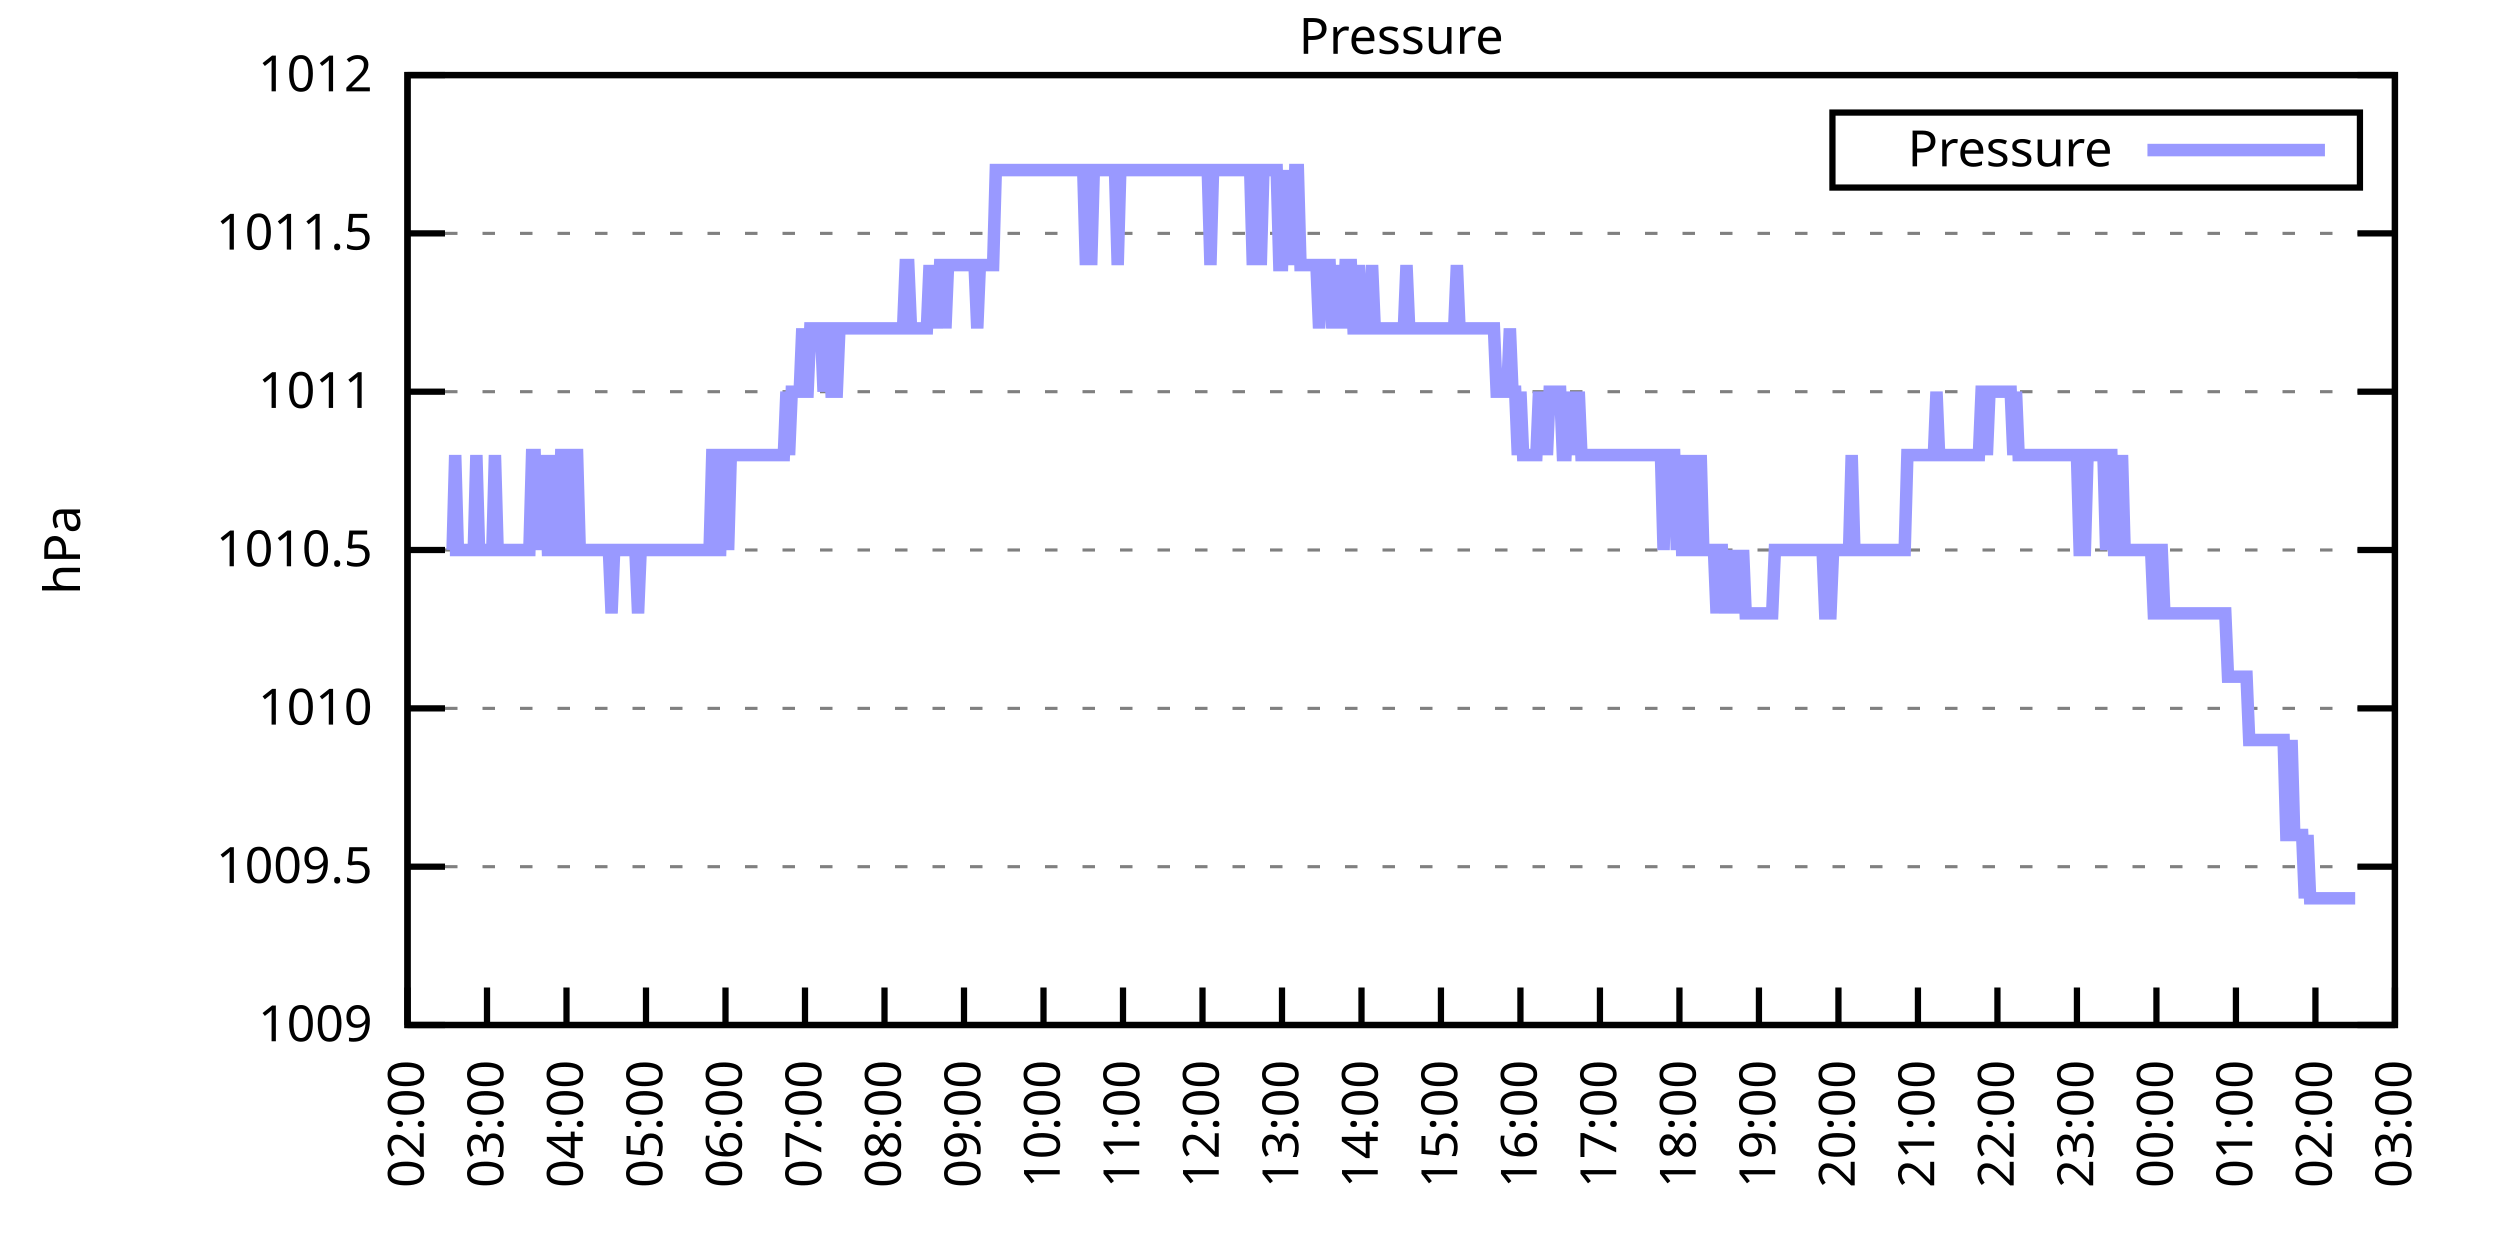
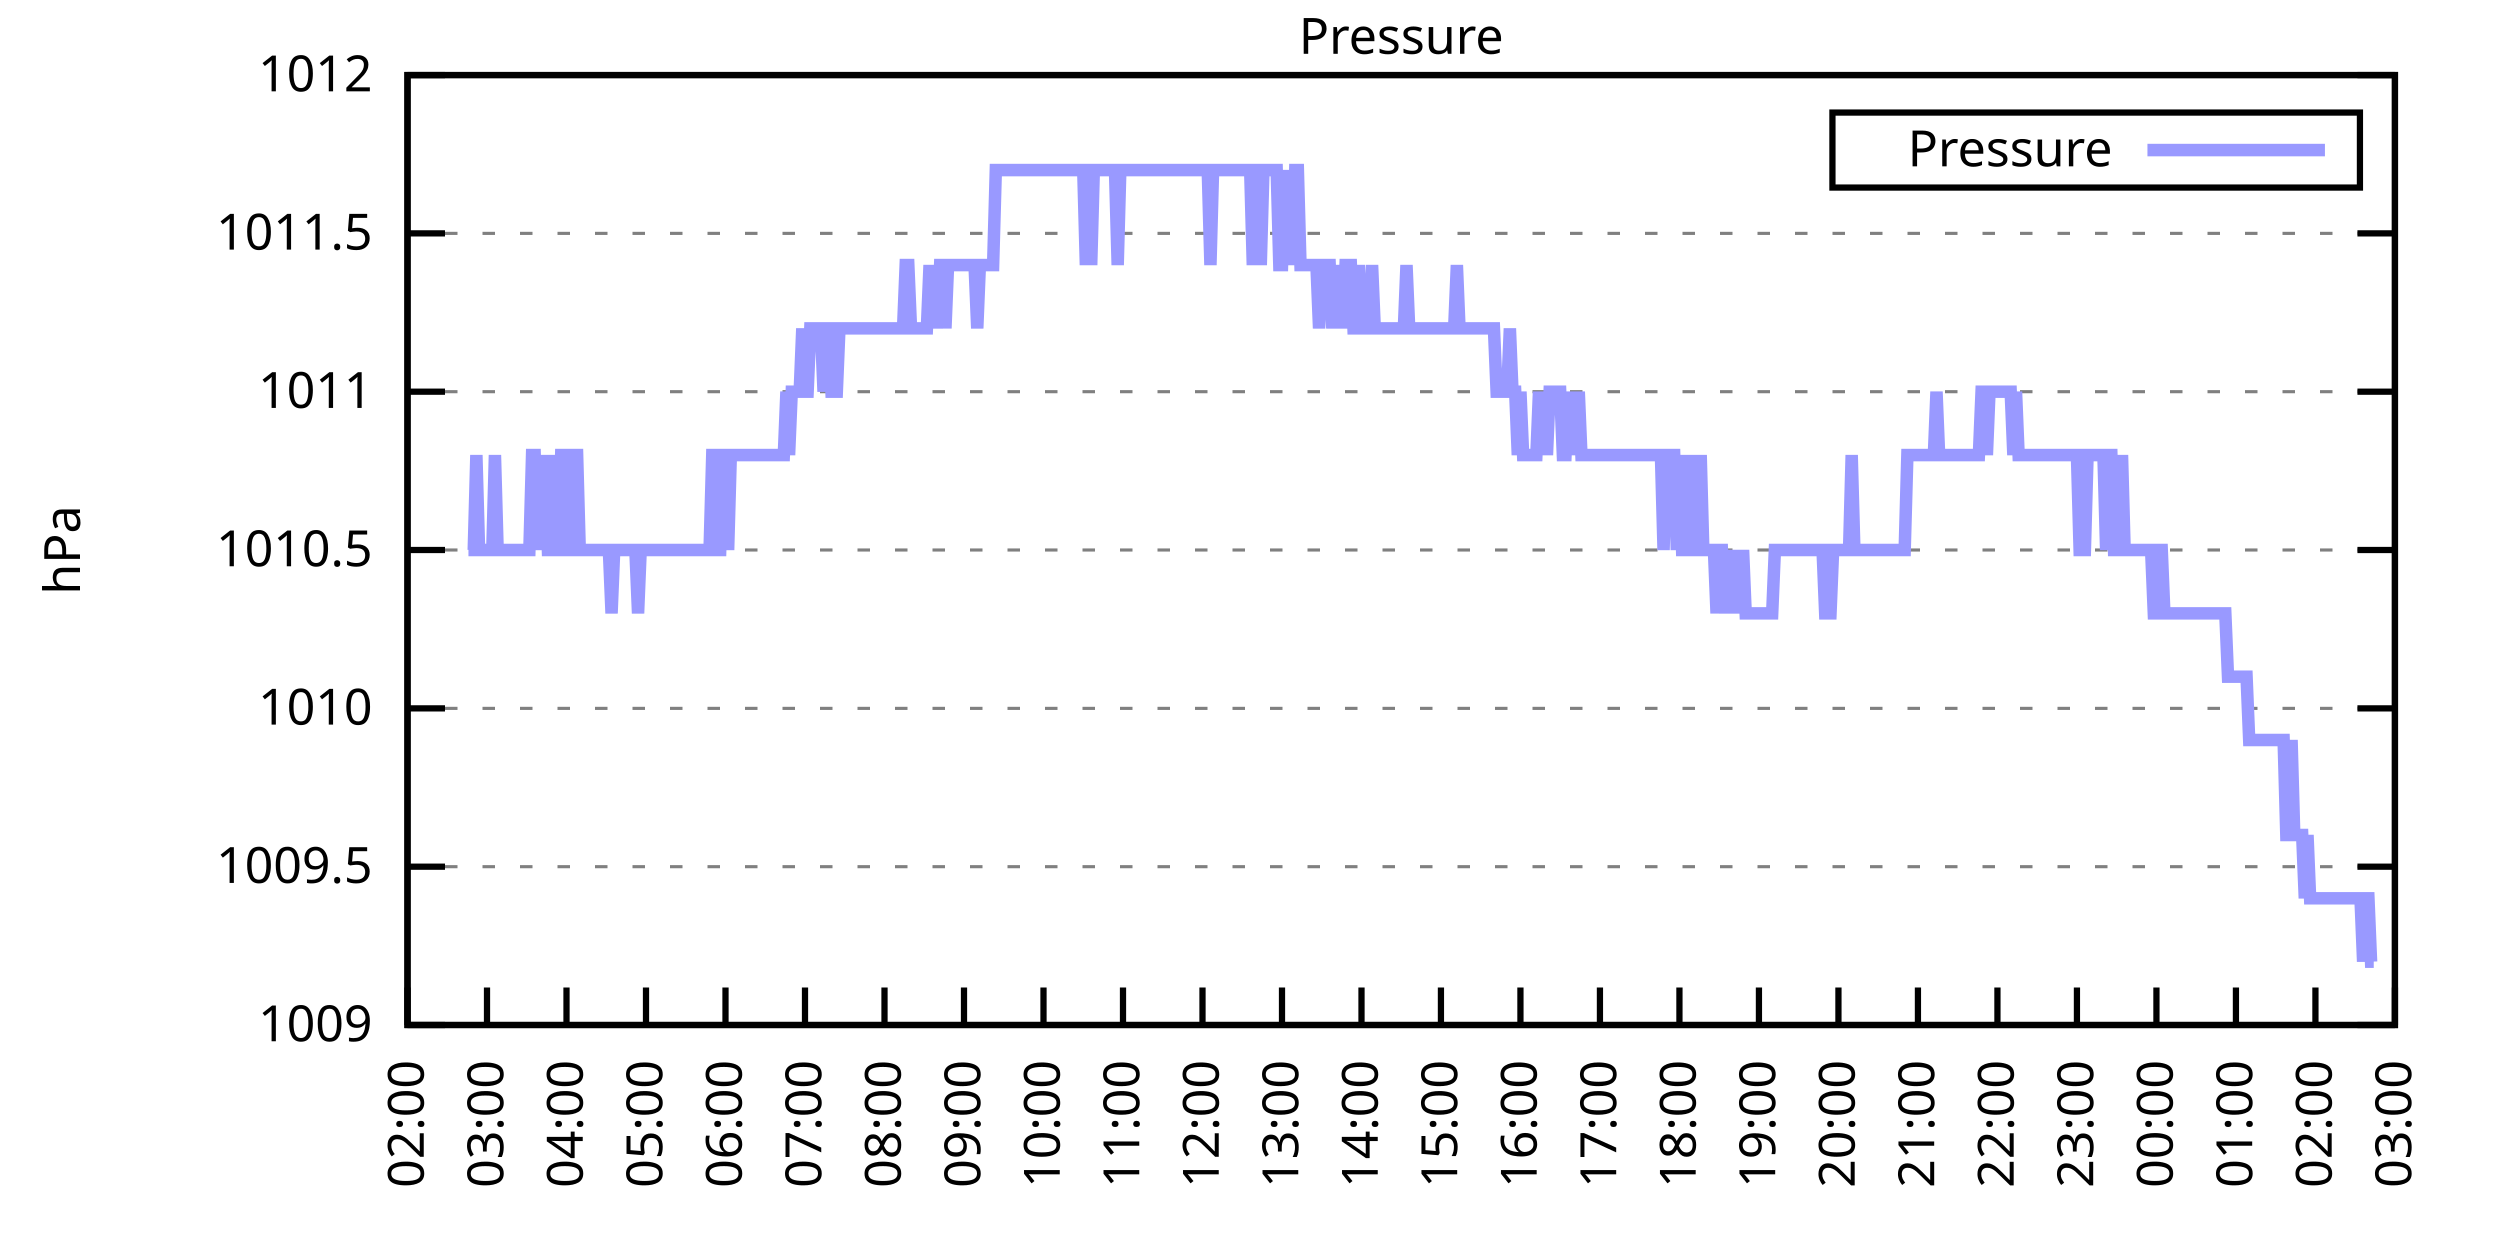
<svg xmlns="http://www.w3.org/2000/svg" xmlns:xlink="http://www.w3.org/1999/xlink" width="400" height="200" viewBox="0 0 400 200">
  <g id="gnuplot_canvas">
    <rect x="0" y="0" width="400" height="200" fill="none" />
    <defs>
      <circle id="gpDot" r="0.5" stroke-width="0.5" stroke="currentColor" />
      <path id="gpPt0" stroke-width="0.333" stroke="currentColor" d="M-1,0 h2 M0,-1 v2" />
      <path id="gpPt1" stroke-width="0.333" stroke="currentColor" d="M-1,-1 L1,1 M1,-1 L-1,1" />
      <path id="gpPt2" stroke-width="0.333" stroke="currentColor" d="M-1,0 L1,0 M0,-1 L0,1 M-1,-1 L1,1 M-1,1 L1,-1" />
      <rect id="gpPt3" stroke-width="0.333" stroke="currentColor" x="-1" y="-1" width="2" height="2" />
      <rect id="gpPt4" stroke-width="0.333" stroke="currentColor" fill="currentColor" x="-1" y="-1" width="2" height="2" />
      <circle id="gpPt5" stroke-width="0.333" stroke="currentColor" cx="0" cy="0" r="1" />
      <use xlink:href="#gpPt5" id="gpPt6" fill="currentColor" stroke="none" />
      <path id="gpPt7" stroke-width="0.333" stroke="currentColor" d="M0,-1.33 L-1.33,0.67 L1.33,0.67 z" />
      <use xlink:href="#gpPt7" id="gpPt8" fill="currentColor" stroke="none" />
      <use xlink:href="#gpPt7" id="gpPt9" stroke="currentColor" transform="rotate(180)" />
      <use xlink:href="#gpPt9" id="gpPt10" fill="currentColor" stroke="none" />
      <use xlink:href="#gpPt3" id="gpPt11" stroke="currentColor" transform="rotate(45)" />
      <use xlink:href="#gpPt11" id="gpPt12" fill="currentColor" stroke="none" />
      <path id="gpPt13" stroke-width="0.333" stroke="currentColor" d="M0,1.330 L1.265,0.411 L0.782,-1.067 L-0.782,-1.076 L-1.265,0.411 z" />
      <use xlink:href="#gpPt13" id="gpPt14" fill="currentColor" stroke="none" />
      <filter id="textbox" filterUnits="objectBoundingBox" x="0" y="0" height="1" width="1">
        <feFlood flood-color="white" flood-opacity="1" result="bgnd" />
        <feComposite in="SourceGraphic" in2="bgnd" operator="atop" />
      </filter>
      <filter id="greybox" filterUnits="objectBoundingBox" x="0" y="0" height="1" width="1">
        <feFlood flood-color="lightgrey" flood-opacity="1" result="grey" />
        <feComposite in="SourceGraphic" in2="grey" operator="atop" />
      </filter>
    </defs>
    <g fill="none" color="white" stroke="currentColor" stroke-width="1.00" stroke-linecap="butt" stroke-linejoin="miter">
</g>
    <g fill="none" color="black" stroke="currentColor" stroke-width="1.00" stroke-linecap="butt" stroke-linejoin="miter">
      <g stroke="none" shape-rendering="crispEdges">
        <polygon fill="rgb(255, 255, 255)" points="65.20,164.00 383.18,164.00 383.18,12.02 65.20,12.02 " />
      </g>
    </g>
    <g fill="none" color="black" stroke="currentColor" stroke-width="1.00" stroke-linecap="butt" stroke-linejoin="miter">
</g>
    <g fill="none" color="black" stroke="black" stroke-width="0.50" stroke-linecap="butt" stroke-linejoin="miter">
</g>
    <g fill="none" color="gray" stroke="currentColor" stroke-width="0.50" stroke-linecap="butt" stroke-linejoin="miter">
      <path stroke="gray" stroke-dasharray="2,4" class="gridline" d="M65.20,164.00 L383.19,164.00  " />
    </g>
    <g fill="none" color="gray" stroke="gray" stroke-width="1.00" stroke-linecap="butt" stroke-linejoin="miter">
</g>
    <g fill="none" color="black" stroke="currentColor" stroke-width="1.00" stroke-linecap="butt" stroke-linejoin="miter">
      <path stroke="black" d="M65.20,164.00 L71.20,164.00 M383.19,164.00 L377.19,164.00  " />
      <g transform="translate(59.60,166.60)" stroke="none" fill="black" font-family="Sans" font-size="8.00" text-anchor="end">
        <text>
          <tspan font-family="Sans"> 1009</tspan>
        </text>
      </g>
    </g>
    <g fill="none" color="black" stroke="currentColor" stroke-width="1.00" stroke-linecap="butt" stroke-linejoin="miter">
</g>
    <g fill="none" color="black" stroke="black" stroke-width="0.50" stroke-linecap="butt" stroke-linejoin="miter">
</g>
    <g fill="none" color="gray" stroke="currentColor" stroke-width="0.50" stroke-linecap="butt" stroke-linejoin="miter">
      <path stroke="gray" stroke-dasharray="2,4" class="gridline" d="M65.20,138.67 L383.19,138.67  " />
    </g>
    <g fill="none" color="gray" stroke="gray" stroke-width="1.00" stroke-linecap="butt" stroke-linejoin="miter">
</g>
    <g fill="none" color="black" stroke="currentColor" stroke-width="1.00" stroke-linecap="butt" stroke-linejoin="miter">
      <path stroke="black" d="M65.20,138.67 L71.20,138.67 M383.19,138.67 L377.19,138.67  " />
      <g transform="translate(59.60,141.27)" stroke="none" fill="black" font-family="Sans" font-size="8.00" text-anchor="end">
        <text>
          <tspan font-family="Sans"> 1009.5</tspan>
        </text>
      </g>
    </g>
    <g fill="none" color="black" stroke="currentColor" stroke-width="1.00" stroke-linecap="butt" stroke-linejoin="miter">
</g>
    <g fill="none" color="black" stroke="black" stroke-width="0.50" stroke-linecap="butt" stroke-linejoin="miter">
</g>
    <g fill="none" color="gray" stroke="currentColor" stroke-width="0.50" stroke-linecap="butt" stroke-linejoin="miter">
      <path stroke="gray" stroke-dasharray="2,4" class="gridline" d="M65.20,113.34 L383.19,113.34  " />
    </g>
    <g fill="none" color="gray" stroke="gray" stroke-width="1.00" stroke-linecap="butt" stroke-linejoin="miter">
</g>
    <g fill="none" color="black" stroke="currentColor" stroke-width="1.00" stroke-linecap="butt" stroke-linejoin="miter">
      <path stroke="black" d="M65.20,113.34 L71.20,113.34 M383.19,113.34 L377.19,113.34  " />
      <g transform="translate(59.60,115.94)" stroke="none" fill="black" font-family="Sans" font-size="8.00" text-anchor="end">
        <text>
          <tspan font-family="Sans"> 1010</tspan>
        </text>
      </g>
    </g>
    <g fill="none" color="black" stroke="currentColor" stroke-width="1.00" stroke-linecap="butt" stroke-linejoin="miter">
</g>
    <g fill="none" color="black" stroke="black" stroke-width="0.50" stroke-linecap="butt" stroke-linejoin="miter">
</g>
    <g fill="none" color="gray" stroke="currentColor" stroke-width="0.50" stroke-linecap="butt" stroke-linejoin="miter">
      <path stroke="gray" stroke-dasharray="2,4" class="gridline" d="M65.20,88.00 L383.19,88.00  " />
    </g>
    <g fill="none" color="gray" stroke="gray" stroke-width="1.00" stroke-linecap="butt" stroke-linejoin="miter">
</g>
    <g fill="none" color="black" stroke="currentColor" stroke-width="1.00" stroke-linecap="butt" stroke-linejoin="miter">
      <path stroke="black" d="M65.20,88.00 L71.20,88.00 M383.19,88.00 L377.19,88.00  " />
      <g transform="translate(59.60,90.60)" stroke="none" fill="black" font-family="Sans" font-size="8.00" text-anchor="end">
        <text>
          <tspan font-family="Sans"> 1010.5</tspan>
        </text>
      </g>
    </g>
    <g fill="none" color="black" stroke="currentColor" stroke-width="1.00" stroke-linecap="butt" stroke-linejoin="miter">
</g>
    <g fill="none" color="black" stroke="black" stroke-width="0.50" stroke-linecap="butt" stroke-linejoin="miter">
</g>
    <g fill="none" color="gray" stroke="currentColor" stroke-width="0.50" stroke-linecap="butt" stroke-linejoin="miter">
      <path stroke="gray" stroke-dasharray="2,4" class="gridline" d="M65.20,62.67 L383.19,62.67  " />
    </g>
    <g fill="none" color="gray" stroke="gray" stroke-width="1.00" stroke-linecap="butt" stroke-linejoin="miter">
</g>
    <g fill="none" color="black" stroke="currentColor" stroke-width="1.00" stroke-linecap="butt" stroke-linejoin="miter">
      <path stroke="black" d="M65.20,62.67 L71.20,62.67 M383.19,62.67 L377.19,62.67  " />
      <g transform="translate(59.60,65.27)" stroke="none" fill="black" font-family="Sans" font-size="8.00" text-anchor="end">
        <text>
          <tspan font-family="Sans"> 1011</tspan>
        </text>
      </g>
    </g>
    <g fill="none" color="black" stroke="currentColor" stroke-width="1.00" stroke-linecap="butt" stroke-linejoin="miter">
</g>
    <g fill="none" color="black" stroke="black" stroke-width="0.50" stroke-linecap="butt" stroke-linejoin="miter">
</g>
    <g fill="none" color="gray" stroke="currentColor" stroke-width="0.50" stroke-linecap="butt" stroke-linejoin="miter">
      <path stroke="gray" stroke-dasharray="2,4" class="gridline" d="M65.20,37.34 L383.19,37.34  " />
    </g>
    <g fill="none" color="gray" stroke="gray" stroke-width="1.00" stroke-linecap="butt" stroke-linejoin="miter">
</g>
    <g fill="none" color="black" stroke="currentColor" stroke-width="1.00" stroke-linecap="butt" stroke-linejoin="miter">
      <path stroke="black" d="M65.20,37.34 L71.20,37.34 M383.19,37.34 L377.19,37.34  " />
      <g transform="translate(59.60,39.94)" stroke="none" fill="black" font-family="Sans" font-size="8.00" text-anchor="end">
        <text>
          <tspan font-family="Sans"> 1011.5</tspan>
        </text>
      </g>
    </g>
    <g fill="none" color="black" stroke="currentColor" stroke-width="1.00" stroke-linecap="butt" stroke-linejoin="miter">
</g>
    <g fill="none" color="black" stroke="black" stroke-width="0.50" stroke-linecap="butt" stroke-linejoin="miter">
</g>
    <g fill="none" color="gray" stroke="currentColor" stroke-width="0.50" stroke-linecap="butt" stroke-linejoin="miter">
      <path stroke="gray" stroke-dasharray="2,4" class="gridline" d="M65.20,12.01 L383.19,12.01  " />
    </g>
    <g fill="none" color="gray" stroke="gray" stroke-width="1.00" stroke-linecap="butt" stroke-linejoin="miter">
</g>
    <g fill="none" color="black" stroke="currentColor" stroke-width="1.00" stroke-linecap="butt" stroke-linejoin="miter">
      <path stroke="black" d="M65.20,12.01 L71.20,12.01 M383.19,12.01 L377.19,12.01  " />
      <g transform="translate(59.60,14.61)" stroke="none" fill="black" font-family="Sans" font-size="8.00" text-anchor="end">
        <text>
          <tspan font-family="Sans"> 1012</tspan>
        </text>
      </g>
    </g>
    <g fill="none" color="black" stroke="currentColor" stroke-width="1.00" stroke-linecap="butt" stroke-linejoin="miter">
      <path stroke="black" d="M65.20,164.00 L65.20,158.00  " />
      <g transform="translate(67.80,169.60) rotate(270.00)" stroke="none" fill="black" font-family="Sans" font-size="8.00" text-anchor="end">
        <text>
          <tspan font-family="Sans">02:00</tspan>
        </text>
      </g>
    </g>
    <g fill="none" color="black" stroke="currentColor" stroke-width="1.00" stroke-linecap="butt" stroke-linejoin="miter">
      <path stroke="black" d="M77.92,164.00 L77.92,158.00  " />
      <g transform="translate(80.52,169.60) rotate(270.00)" stroke="none" fill="black" font-family="Sans" font-size="8.00" text-anchor="end">
        <text>
          <tspan font-family="Sans">03:00</tspan>
        </text>
      </g>
    </g>
    <g fill="none" color="black" stroke="currentColor" stroke-width="1.00" stroke-linecap="butt" stroke-linejoin="miter">
      <path stroke="black" d="M90.64,164.00 L90.64,158.00  " />
      <g transform="translate(93.24,169.60) rotate(270.00)" stroke="none" fill="black" font-family="Sans" font-size="8.00" text-anchor="end">
        <text>
          <tspan font-family="Sans">04:00</tspan>
        </text>
      </g>
    </g>
    <g fill="none" color="black" stroke="currentColor" stroke-width="1.00" stroke-linecap="butt" stroke-linejoin="miter">
      <path stroke="black" d="M103.36,164.00 L103.36,158.00  " />
      <g transform="translate(105.96,169.60) rotate(270.00)" stroke="none" fill="black" font-family="Sans" font-size="8.00" text-anchor="end">
        <text>
          <tspan font-family="Sans">05:00</tspan>
        </text>
      </g>
    </g>
    <g fill="none" color="black" stroke="currentColor" stroke-width="1.00" stroke-linecap="butt" stroke-linejoin="miter">
      <path stroke="black" d="M116.08,164.00 L116.08,158.00  " />
      <g transform="translate(118.68,169.60) rotate(270.00)" stroke="none" fill="black" font-family="Sans" font-size="8.00" text-anchor="end">
        <text>
          <tspan font-family="Sans">06:00</tspan>
        </text>
      </g>
    </g>
    <g fill="none" color="black" stroke="currentColor" stroke-width="1.00" stroke-linecap="butt" stroke-linejoin="miter">
      <path stroke="black" d="M128.80,164.00 L128.80,158.00  " />
      <g transform="translate(131.40,169.60) rotate(270.00)" stroke="none" fill="black" font-family="Sans" font-size="8.00" text-anchor="end">
        <text>
          <tspan font-family="Sans">07:00</tspan>
        </text>
      </g>
    </g>
    <g fill="none" color="black" stroke="currentColor" stroke-width="1.00" stroke-linecap="butt" stroke-linejoin="miter">
      <path stroke="black" d="M141.52,164.00 L141.52,158.00  " />
      <g transform="translate(144.12,169.60) rotate(270.00)" stroke="none" fill="black" font-family="Sans" font-size="8.00" text-anchor="end">
        <text>
          <tspan font-family="Sans">08:00</tspan>
        </text>
      </g>
    </g>
    <g fill="none" color="black" stroke="currentColor" stroke-width="1.00" stroke-linecap="butt" stroke-linejoin="miter">
      <path stroke="black" d="M154.24,164.00 L154.24,158.00  " />
      <g transform="translate(156.84,169.60) rotate(270.00)" stroke="none" fill="black" font-family="Sans" font-size="8.00" text-anchor="end">
        <text>
          <tspan font-family="Sans">09:00</tspan>
        </text>
      </g>
    </g>
    <g fill="none" color="black" stroke="currentColor" stroke-width="1.00" stroke-linecap="butt" stroke-linejoin="miter">
      <path stroke="black" d="M166.96,164.00 L166.96,158.00  " />
      <g transform="translate(169.56,169.60) rotate(270.00)" stroke="none" fill="black" font-family="Sans" font-size="8.00" text-anchor="end">
        <text>
          <tspan font-family="Sans">10:00</tspan>
        </text>
      </g>
    </g>
    <g fill="none" color="black" stroke="currentColor" stroke-width="1.00" stroke-linecap="butt" stroke-linejoin="miter">
      <path stroke="black" d="M179.68,164.00 L179.68,158.00  " />
      <g transform="translate(182.28,169.60) rotate(270.00)" stroke="none" fill="black" font-family="Sans" font-size="8.00" text-anchor="end">
        <text>
          <tspan font-family="Sans">11:00</tspan>
        </text>
      </g>
    </g>
    <g fill="none" color="black" stroke="currentColor" stroke-width="1.00" stroke-linecap="butt" stroke-linejoin="miter">
      <path stroke="black" d="M192.40,164.00 L192.40,158.00  " />
      <g transform="translate(195.00,169.60) rotate(270.00)" stroke="none" fill="black" font-family="Sans" font-size="8.00" text-anchor="end">
        <text>
          <tspan font-family="Sans">12:00</tspan>
        </text>
      </g>
    </g>
    <g fill="none" color="black" stroke="currentColor" stroke-width="1.00" stroke-linecap="butt" stroke-linejoin="miter">
      <path stroke="black" d="M205.12,164.00 L205.12,158.00  " />
      <g transform="translate(207.72,169.60) rotate(270.00)" stroke="none" fill="black" font-family="Sans" font-size="8.00" text-anchor="end">
        <text>
          <tspan font-family="Sans">13:00</tspan>
        </text>
      </g>
    </g>
    <g fill="none" color="black" stroke="currentColor" stroke-width="1.00" stroke-linecap="butt" stroke-linejoin="miter">
      <path stroke="black" d="M217.84,164.00 L217.84,158.00  " />
      <g transform="translate(220.44,169.60) rotate(270.00)" stroke="none" fill="black" font-family="Sans" font-size="8.00" text-anchor="end">
        <text>
          <tspan font-family="Sans">14:00</tspan>
        </text>
      </g>
    </g>
    <g fill="none" color="black" stroke="currentColor" stroke-width="1.00" stroke-linecap="butt" stroke-linejoin="miter">
      <path stroke="black" d="M230.55,164.00 L230.55,158.00  " />
      <g transform="translate(233.15,169.60) rotate(270.00)" stroke="none" fill="black" font-family="Sans" font-size="8.00" text-anchor="end">
        <text>
          <tspan font-family="Sans">15:00</tspan>
        </text>
      </g>
    </g>
    <g fill="none" color="black" stroke="currentColor" stroke-width="1.00" stroke-linecap="butt" stroke-linejoin="miter">
      <path stroke="black" d="M243.27,164.00 L243.27,158.00  " />
      <g transform="translate(245.87,169.60) rotate(270.00)" stroke="none" fill="black" font-family="Sans" font-size="8.00" text-anchor="end">
        <text>
          <tspan font-family="Sans">16:00</tspan>
        </text>
      </g>
    </g>
    <g fill="none" color="black" stroke="currentColor" stroke-width="1.00" stroke-linecap="butt" stroke-linejoin="miter">
      <path stroke="black" d="M255.99,164.00 L255.99,158.00  " />
      <g transform="translate(258.59,169.60) rotate(270.00)" stroke="none" fill="black" font-family="Sans" font-size="8.00" text-anchor="end">
        <text>
          <tspan font-family="Sans">17:00</tspan>
        </text>
      </g>
    </g>
    <g fill="none" color="black" stroke="currentColor" stroke-width="1.00" stroke-linecap="butt" stroke-linejoin="miter">
      <path stroke="black" d="M268.71,164.00 L268.71,158.00  " />
      <g transform="translate(271.31,169.60) rotate(270.00)" stroke="none" fill="black" font-family="Sans" font-size="8.00" text-anchor="end">
        <text>
          <tspan font-family="Sans">18:00</tspan>
        </text>
      </g>
    </g>
    <g fill="none" color="black" stroke="currentColor" stroke-width="1.00" stroke-linecap="butt" stroke-linejoin="miter">
      <path stroke="black" d="M281.43,164.00 L281.43,158.00  " />
      <g transform="translate(284.03,169.60) rotate(270.00)" stroke="none" fill="black" font-family="Sans" font-size="8.00" text-anchor="end">
        <text>
          <tspan font-family="Sans">19:00</tspan>
        </text>
      </g>
    </g>
    <g fill="none" color="black" stroke="currentColor" stroke-width="1.00" stroke-linecap="butt" stroke-linejoin="miter">
      <path stroke="black" d="M294.15,164.00 L294.15,158.00  " />
      <g transform="translate(296.75,169.60) rotate(270.00)" stroke="none" fill="black" font-family="Sans" font-size="8.00" text-anchor="end">
        <text>
          <tspan font-family="Sans">20:00</tspan>
        </text>
      </g>
    </g>
    <g fill="none" color="black" stroke="currentColor" stroke-width="1.00" stroke-linecap="butt" stroke-linejoin="miter">
      <path stroke="black" d="M306.87,164.00 L306.87,158.00  " />
      <g transform="translate(309.47,169.60) rotate(270.00)" stroke="none" fill="black" font-family="Sans" font-size="8.00" text-anchor="end">
        <text>
          <tspan font-family="Sans">21:00</tspan>
        </text>
      </g>
    </g>
    <g fill="none" color="black" stroke="currentColor" stroke-width="1.00" stroke-linecap="butt" stroke-linejoin="miter">
      <path stroke="black" d="M319.59,164.00 L319.59,158.00  " />
      <g transform="translate(322.19,169.60) rotate(270.00)" stroke="none" fill="black" font-family="Sans" font-size="8.00" text-anchor="end">
        <text>
          <tspan font-family="Sans">22:00</tspan>
        </text>
      </g>
    </g>
    <g fill="none" color="black" stroke="currentColor" stroke-width="1.00" stroke-linecap="butt" stroke-linejoin="miter">
      <path stroke="black" d="M332.31,164.00 L332.31,158.00  " />
      <g transform="translate(334.91,169.60) rotate(270.00)" stroke="none" fill="black" font-family="Sans" font-size="8.00" text-anchor="end">
        <text>
          <tspan font-family="Sans">23:00</tspan>
        </text>
      </g>
    </g>
    <g fill="none" color="black" stroke="currentColor" stroke-width="1.00" stroke-linecap="butt" stroke-linejoin="miter">
      <path stroke="black" d="M345.03,164.00 L345.03,158.00  " />
      <g transform="translate(347.63,169.60) rotate(270.00)" stroke="none" fill="black" font-family="Sans" font-size="8.00" text-anchor="end">
        <text>
          <tspan font-family="Sans">00:00</tspan>
        </text>
      </g>
    </g>
    <g fill="none" color="black" stroke="currentColor" stroke-width="1.00" stroke-linecap="butt" stroke-linejoin="miter">
      <path stroke="black" d="M357.75,164.00 L357.75,158.00  " />
      <g transform="translate(360.35,169.60) rotate(270.00)" stroke="none" fill="black" font-family="Sans" font-size="8.00" text-anchor="end">
        <text>
          <tspan font-family="Sans">01:00</tspan>
        </text>
      </g>
    </g>
    <g fill="none" color="black" stroke="currentColor" stroke-width="1.00" stroke-linecap="butt" stroke-linejoin="miter">
      <path stroke="black" d="M370.47,164.00 L370.47,158.00  " />
      <g transform="translate(373.07,169.60) rotate(270.00)" stroke="none" fill="black" font-family="Sans" font-size="8.00" text-anchor="end">
        <text>
          <tspan font-family="Sans">02:00</tspan>
        </text>
      </g>
    </g>
    <g fill="none" color="black" stroke="currentColor" stroke-width="1.00" stroke-linecap="butt" stroke-linejoin="miter">
      <path stroke="black" d="M383.19,164.00 L383.19,158.00  " />
      <g transform="translate(385.79,169.60) rotate(270.00)" stroke="none" fill="black" font-family="Sans" font-size="8.00" text-anchor="end">
        <text>
          <tspan font-family="Sans">03:00</tspan>
        </text>
      </g>
    </g>
    <g fill="none" color="black" stroke="currentColor" stroke-width="1.00" stroke-linecap="butt" stroke-linejoin="miter">
</g>
    <g fill="none" color="black" stroke="currentColor" stroke-width="1.00" stroke-linecap="butt" stroke-linejoin="miter">
      <path stroke="black" d="M65.20,12.01 L65.20,164.00 L383.19,164.00 L383.19,12.01 L65.20,12.01 Z  " />
    </g>
    <g fill="none" color="black" stroke="currentColor" stroke-width="1.00" stroke-linecap="butt" stroke-linejoin="miter">
</g>
    <g fill="none" color="black" stroke="currentColor" stroke-width="1.00" stroke-linecap="butt" stroke-linejoin="miter">
      <path stroke="black" d="M293.19,30.01 L293.19,18.01 L377.59,18.01 L377.59,30.01 L293.19,30.01 Z  " />
    </g>
    <g id="Pressure_plot_1">
      <g fill="none" color="white" stroke="black" stroke-width="2.00" stroke-linecap="butt" stroke-linejoin="miter">
</g>
      <g fill="none" color="black" stroke="currentColor" stroke-width="2.00" stroke-linecap="butt" stroke-linejoin="miter">
        <g transform="translate(337.99,26.61)" stroke="none" fill="black" font-family="Sans" font-size="8.00" text-anchor="end">
          <text>
            <tspan font-family="Sans">Pressure</tspan>
          </text>
        </g>
      </g>
      <g fill="none" color="black" stroke="currentColor" stroke-width="2.00" stroke-linecap="butt" stroke-linejoin="miter">
-         <path stroke="rgb(153, 153, 255)" d="M343.59,24.01 L371.99,24.01 M71.98,88.00 L72.41,88.00 L72.83,72.81 L73.26,88.00 L73.68,88.00 L74.10,88.00   L74.53,88.00 L74.95,88.00 L75.38,88.00 L75.80,88.00 L76.22,72.81 L76.65,88.00 L77.07,88.00 L77.50,88.00   L77.92,88.00 L78.34,88.00 L78.77,88.00 L79.19,72.81 L79.62,88.00 L80.04,88.00 L80.46,88.00 L80.89,88.00   L81.31,88.00 L81.74,88.00 L82.16,88.00 L82.58,88.00 L83.01,88.00 L83.43,88.00 L83.86,88.00 L84.28,88.00   L84.70,88.00 L85.13,72.81 L85.55,72.81 L85.98,88.00 L86.40,72.81 L86.82,88.00 L87.25,72.81 L87.67,88.00   L88.10,88.00 L88.52,72.81 L88.94,88.00 L89.37,88.00 L89.79,72.81 L90.22,72.81 L90.64,72.81 L91.06,88.00   L91.49,88.00 L91.91,72.81 L92.34,72.81 L92.76,88.00 L93.18,88.00 L93.61,88.00 L94.03,88.00 L94.46,88.00   L94.88,88.00 L95.30,88.00 L95.73,88.00 L96.15,88.00 L96.58,88.00 L97.00,88.00 L97.42,88.00 L97.85,98.14   L98.27,88.00 L98.69,88.00 L99.12,88.00 L99.54,88.00 L99.97,88.00 L100.39,88.00 L100.81,88.00 L101.24,88.00   L101.66,88.00 L102.09,98.14 L102.51,88.00 L102.93,88.00 L103.36,88.00 L103.78,88.00 L104.21,88.00 L104.63,88.00   L105.05,88.00 L105.48,88.00 L105.90,88.00 L106.33,88.00 L106.75,88.00 L107.17,88.00 L107.60,88.00 L108.02,88.00   L108.45,88.00 L108.87,88.00 L109.29,88.00 L109.72,88.00 L110.14,88.00 L110.57,88.00 L110.99,88.00 L111.41,88.00   L111.84,88.00 L112.26,88.00 L112.69,88.00 L113.11,88.00 L113.53,88.00 L113.96,72.81 L114.38,72.81 L114.81,88.00   L115.23,88.00 L115.65,72.81 L116.08,72.81 L116.50,88.00 L116.93,72.81 L117.35,72.81 L117.77,72.81 L118.20,72.81   L118.62,72.81 L119.05,72.81 L119.47,72.81 L119.89,72.81 L120.32,72.81 L120.74,72.81 L121.17,72.81 L121.59,72.81   L122.01,72.81 L122.44,72.81 L122.86,72.81 L123.29,72.81 L123.71,72.81 L124.13,72.81 L124.56,72.81 L124.98,72.81   L125.41,72.81 L125.83,62.67 L126.25,72.81 L126.68,62.67 L127.10,62.67 L127.53,62.67 L127.95,62.67 L128.37,52.54   L128.80,62.67 L129.22,62.67 L129.65,52.54 L130.07,52.54 L130.49,52.54 L130.92,52.54 L131.34,52.54 L131.77,62.67   L132.19,52.54 L132.61,52.54 L133.04,62.67 L133.46,62.67 L133.89,62.67 L134.31,52.54 L134.73,52.54 L135.16,52.54   L135.58,52.54 L136.01,52.54 L136.43,52.54 L136.85,52.54 L137.28,52.54 L137.70,52.54 L138.13,52.54 L138.55,52.54   L138.97,52.54 L139.40,52.54 L139.82,52.54 L140.25,52.54 L140.67,52.54 L141.09,52.54 L141.52,52.54 L141.94,52.54   L142.37,52.54 L142.79,52.54 L143.21,52.54 L143.64,52.54 L144.06,52.54 L144.49,52.54 L144.91,42.41 L145.33,42.41   L145.76,52.54 L146.18,52.54 L146.61,52.54 L147.03,52.54 L147.45,52.54 L147.88,52.54 L148.30,52.54 L148.73,42.41   L149.15,52.54 L149.57,42.41 L150.00,52.54 L150.42,42.41 L150.85,42.41 L151.27,52.54 L151.69,42.41 L152.12,42.41   L152.54,42.41 L152.97,42.41 L153.39,42.41 L153.81,42.41 L154.24,42.41 L154.66,42.41 L155.09,42.41 L155.51,42.41   L155.93,42.41 L156.36,52.54 L156.78,42.41 L157.21,42.41 L157.63,42.41 L158.05,42.41 L158.48,42.41 L158.90,42.41   L159.33,27.21 L159.75,27.21 L160.17,27.21 L160.60,27.21 L161.02,27.21 L161.44,27.21 L161.87,27.21 L162.29,27.21   L162.72,27.21 L163.14,27.21 L163.56,27.21 L163.99,27.21 L164.41,27.21 L164.84,27.21 L165.26,27.21 L165.68,27.21   L166.11,27.21 L166.53,27.21 L166.96,27.21 L167.38,27.21 L167.80,27.21 L168.23,27.21 L168.65,27.21 L169.08,27.21   L169.50,27.21 L169.92,27.21 L170.35,27.21 L170.77,27.21 L171.20,27.21 L171.62,27.21 L172.04,27.21 L172.47,27.21   L172.89,27.21 L173.32,27.21 L173.74,42.41 L174.16,27.21 L174.59,42.41 L175.01,27.21 L175.44,27.21 L175.86,27.21   L176.28,27.21 L176.71,27.21 L177.13,27.21 L177.56,27.21 L177.98,27.21 L178.40,27.21 L178.83,42.41 L179.25,27.21   L179.68,27.21 L180.10,27.21 L180.52,27.21 L180.95,27.21 L181.37,27.21 L181.80,27.21 L182.22,27.21 L182.64,27.21   L183.07,27.21 L183.49,27.21 L183.92,27.21 L184.34,27.21 L184.76,27.21 L185.19,27.21 L185.61,27.21 L186.04,27.21   L186.46,27.21 L186.88,27.21 L187.31,27.21 L187.73,27.21 L188.16,27.21 L188.58,27.21 L189.00,27.21 L189.43,27.21   L189.85,27.21 L190.28,27.21 L190.70,27.21 L191.12,27.21 L191.55,27.21 L191.97,27.21 L192.40,27.21 L192.82,27.21   L193.24,27.21 L193.67,42.41 L194.09,27.21 L194.52,27.21 L194.94,27.21 L195.36,27.21 L195.79,27.21 L196.21,27.21   L196.64,27.21 L197.06,27.21 L197.48,27.21 L197.91,27.21 L198.33,27.21 L198.76,27.21 L199.18,27.21 L199.60,27.21   L200.03,27.21 L200.45,42.41 L200.88,27.21 L201.30,27.21 L201.72,42.41 L202.15,27.21 L202.57,27.21 L203.00,27.21   L203.42,27.21 L203.84,27.21 L204.27,27.21 L204.69,42.41 L205.12,42.41 L205.54,27.21 L205.96,42.41 L206.39,27.21   L206.81,42.41 L207.24,27.21 L207.66,27.21 L208.08,42.41 L208.51,42.41 L208.93,42.41 L209.36,42.41 L209.78,42.41   L210.20,42.41 L210.63,42.41 L211.05,52.54 L211.48,42.41 L211.90,42.41 L212.32,42.41 L212.75,42.41 L213.17,52.54   L213.60,42.41 L214.02,52.54 L214.44,42.41 L214.87,52.54 L215.29,42.41 L215.72,42.41 L216.14,42.41 L216.56,52.54   L216.99,52.54 L217.41,42.41 L217.84,52.54 L218.26,52.54 L218.68,52.54 L219.11,52.54 L219.53,42.41 L219.96,52.54   L220.38,52.54 L220.80,52.54 L221.23,52.54 L221.65,52.54 L222.08,52.54 L222.50,52.54 L222.92,52.54 L223.35,52.54   L223.77,52.54 L224.20,52.54 L224.62,52.54 L225.04,42.41 L225.47,52.54 L225.89,52.54 L226.31,52.54 L226.74,52.54   L227.16,52.54 L227.59,52.54 L228.01,52.54 L228.43,52.54 L228.86,52.54 L229.28,52.54 L229.71,52.54 L230.13,52.54   L230.55,52.54 L230.98,52.54 L231.40,52.54 L231.83,52.54 L232.25,52.54 L232.67,52.54 L233.10,42.41 L233.52,52.54   L233.95,52.54 L234.37,52.54 L234.79,52.54 L235.22,52.54 L235.64,52.54 L236.07,52.54 L236.49,52.54 L236.91,52.54   L237.34,52.54 L237.76,52.54 L238.19,52.54 L238.61,52.54 L239.03,52.54 L239.46,62.67 L239.88,62.67 L240.31,62.67   L240.73,62.67 L241.15,62.67 L241.58,52.54 L242.00,62.67 L242.43,62.67 L242.85,72.81 L243.27,62.67 L243.70,72.81   L244.12,72.81 L244.55,72.81 L244.97,72.81 L245.39,72.81 L245.82,72.81 L246.24,62.67 L246.67,72.81 L247.09,62.67   L247.51,72.81 L247.94,62.67 L248.36,62.67 L248.79,62.67 L249.21,62.67 L249.63,62.67 L250.06,72.81 L250.48,72.81   L250.91,62.67 L251.33,72.81 L251.75,62.67 L252.18,72.81 L252.60,62.67 L253.03,72.81 L253.45,72.81 L253.87,72.81   L254.30,72.81 L254.72,72.81 L255.15,72.81 L255.57,72.81 L255.99,72.81 L256.42,72.81 L256.84,72.81 L257.27,72.81   L257.69,72.81 L258.11,72.81 L258.54,72.81 L258.96,72.81 L259.39,72.81 L259.81,72.81 L260.23,72.81 L260.66,72.81   L261.08,72.81 L261.51,72.81 L261.93,72.81 L262.35,72.81 L262.78,72.81 L263.20,72.81 L263.63,72.81 L264.05,72.81   L264.47,72.81 L264.90,72.81 L265.32,72.81 L265.75,72.81 L266.17,88.00 L266.59,72.81 L267.02,72.81 L267.44,72.81   L267.87,72.81 L268.29,88.00 L268.71,72.81 L269.14,88.00 L269.56,88.00 L269.99,88.00 L270.41,72.81 L270.83,88.00   L271.26,88.00 L271.68,88.00 L272.11,72.81 L272.53,88.00 L272.95,88.00 L273.38,88.00 L273.80,88.00 L274.23,88.00   L274.65,98.14 L275.07,88.00 L275.50,88.00 L275.92,98.14 L276.35,88.00 L276.77,98.14 L277.19,88.00 L277.62,98.14   L278.04,88.00 L278.47,98.14 L278.89,88.00 L279.31,98.14 L279.74,98.14 L280.16,98.14 L280.59,98.14 L281.01,98.14   L281.43,98.14 L281.86,98.14 L282.28,98.14 L282.71,98.14 L283.13,98.14 L283.55,98.14 L283.98,88.00 L284.40,88.00   L284.83,88.00 L285.25,88.00 L285.67,88.00 L286.10,88.00 L286.52,88.00 L286.95,88.00 L287.37,88.00 L287.79,88.00   L288.22,88.00 L288.64,88.00 L289.06,88.00 L289.49,88.00 L289.91,88.00 L290.34,88.00 L290.76,88.00 L291.18,88.00   L291.61,88.00 L292.03,98.14 L292.46,98.14 L292.88,98.14 L293.30,88.00 L293.73,88.00 L294.15,88.00 L294.58,88.00   L295.00,88.00 L295.42,88.00 L295.85,88.00 L296.27,72.81 L296.70,88.00 L297.12,88.00 L297.54,88.00 L297.97,88.00   L298.39,88.00 L298.82,88.00 L299.24,88.00 L299.66,88.00 L300.09,88.00 L300.51,88.00 L300.94,88.00 L301.36,88.00   L301.78,88.00 L302.21,88.00 L302.63,88.00 L303.06,88.00 L303.48,88.00 L303.90,88.00 L304.33,88.00 L304.75,88.00   L305.18,72.81 L305.60,72.81 L306.02,72.81 L306.45,72.81 L306.87,72.81 L307.30,72.81 L307.72,72.81 L308.14,72.81   L308.57,72.81 L308.99,72.81 L309.42,72.81 L309.84,62.67 L310.26,72.81 L310.69,72.81 L311.11,72.81 L311.54,72.81   L311.96,72.81 L312.38,72.81 L312.81,72.81 L313.23,72.81 L313.66,72.81 L314.08,72.81 L314.50,72.81 L314.93,72.81   L315.35,72.81 L315.78,72.81 L316.20,72.81 L316.62,72.81 L317.05,62.67 L317.47,62.67 L317.90,72.81 L318.32,62.67   L318.74,62.67 L319.17,62.67 L319.59,62.67 L320.02,62.67 L320.44,62.67 L320.86,62.67 L321.29,62.67 L321.71,62.67   L322.14,72.81 L322.56,62.67 L322.98,72.81 L323.41,72.81 L323.83,72.81 L324.26,72.81 L324.68,72.81 L325.10,72.81   L325.53,72.81 L325.95,72.81 L326.38,72.81 L326.80,72.81 L327.22,72.81 L327.65,72.81 L328.07,72.81 L328.50,72.81   L328.92,72.81 L329.34,72.81 L329.77,72.81 L330.19,72.81 L330.62,72.81 L331.04,72.81 L331.46,72.81 L331.89,72.81   L332.31,72.81 L332.74,88.00 L333.16,88.00 L333.58,88.00 L334.01,72.81 L334.43,72.81 L334.86,72.81 L335.28,72.81   L335.70,72.81 L336.13,72.81 L336.55,72.81 L336.98,88.00 L337.40,72.81 L337.82,72.81 L338.25,88.00 L338.67,88.00   L339.10,88.00 L339.52,72.81 L339.94,88.00 L340.37,88.00 L340.79,88.00 L341.22,88.00 L341.64,88.00 L342.06,88.00   L342.49,88.00 L342.91,88.00 L343.34,88.00 L343.76,88.00 L344.18,88.00 L344.61,98.14 L345.03,98.14 L345.46,88.00   L345.88,88.00 L346.30,98.14 L346.73,98.14 L347.15,98.14 L347.58,98.14 L348.00,98.14 L348.42,98.14 L348.85,98.14   L349.27,98.14 L349.70,98.14 L350.12,98.14 L350.54,98.14 L350.97,98.14 L351.39,98.14 L351.81,98.14 L352.24,98.14   L352.66,98.14 L353.09,98.14 L353.51,98.14 L353.93,98.14 L354.36,98.14 L354.78,98.14 L355.21,98.14 L355.63,98.14   L356.05,98.14 L356.48,108.27 L356.90,108.27 L357.33,108.27 L357.75,108.27 L358.17,108.27 L358.60,108.27 L359.02,108.27   L359.45,108.27 L359.87,118.40 L360.29,118.40 L360.72,118.40 L361.14,118.40 L361.57,118.40 L361.99,118.40 L362.41,118.40   L362.84,118.40 L363.26,118.40 L363.69,118.40 L364.11,118.40 L364.53,118.40 L364.96,118.40 L365.38,118.40 L365.81,133.60   L366.23,133.60 L366.65,118.40 L367.08,133.60 L367.50,133.60 L367.93,133.60 L368.35,133.60 L368.77,143.73 L369.20,133.60   L369.62,143.73 L370.05,143.73 L370.47,143.73 L370.89,143.73 L371.32,143.73 L371.74,143.73 L372.17,143.73 L372.59,143.73   L373.01,143.73 L373.44,143.73 L373.86,143.73 L374.29,143.73 L374.71,143.73 L375.13,143.73 L375.56,143.73 L375.98,143.73   L376.41,143.73 L376.83,143.73  " />
+         <path stroke="rgb(153, 153, 255)" d="M343.59,24.01 L371.99,24.01 M74.95,88.00 L75.38,88.00 L75.80,88.00 L76.22,72.81 L76.65,88.00 L77.07,88.00   L77.50,88.00 L77.92,88.00 L78.34,88.00 L78.77,88.00 L79.19,72.81 L79.62,88.00 L80.04,88.00 L80.46,88.00   L80.89,88.00 L81.31,88.00 L81.74,88.00 L82.16,88.00 L82.58,88.00 L83.01,88.00 L83.43,88.00 L83.86,88.00   L84.28,88.00 L84.70,88.00 L85.13,72.81 L85.55,72.81 L85.98,88.00 L86.40,72.81 L86.82,88.00 L87.25,72.81   L87.67,88.00 L88.10,88.00 L88.52,72.81 L88.94,88.00 L89.37,88.00 L89.79,72.81 L90.22,72.81 L90.64,72.81   L91.06,88.00 L91.49,88.00 L91.91,72.81 L92.34,72.81 L92.76,88.00 L93.18,88.00 L93.61,88.00 L94.03,88.00   L94.46,88.00 L94.88,88.00 L95.30,88.00 L95.73,88.00 L96.15,88.00 L96.58,88.00 L97.00,88.00 L97.42,88.00   L97.85,98.14 L98.27,88.00 L98.69,88.00 L99.12,88.00 L99.54,88.00 L99.97,88.00 L100.39,88.00 L100.81,88.00   L101.24,88.00 L101.66,88.00 L102.09,98.14 L102.51,88.00 L102.93,88.00 L103.36,88.00 L103.78,88.00 L104.21,88.00   L104.63,88.00 L105.05,88.00 L105.48,88.00 L105.90,88.00 L106.33,88.00 L106.75,88.00 L107.17,88.00 L107.60,88.00   L108.02,88.00 L108.45,88.00 L108.87,88.00 L109.29,88.00 L109.72,88.00 L110.14,88.00 L110.57,88.00 L110.99,88.00   L111.41,88.00 L111.84,88.00 L112.26,88.00 L112.69,88.00 L113.11,88.00 L113.53,88.00 L113.96,72.81 L114.38,72.81   L114.81,88.00 L115.23,88.00 L115.65,72.81 L116.08,72.81 L116.50,88.00 L116.93,72.81 L117.35,72.81 L117.77,72.81   L118.20,72.81 L118.62,72.81 L119.05,72.81 L119.47,72.81 L119.89,72.81 L120.32,72.81 L120.74,72.81 L121.17,72.81   L121.59,72.81 L122.01,72.81 L122.44,72.81 L122.86,72.81 L123.29,72.81 L123.71,72.81 L124.13,72.81 L124.56,72.81   L124.98,72.81 L125.41,72.81 L125.83,62.67 L126.25,72.81 L126.68,62.67 L127.10,62.67 L127.53,62.67 L127.95,62.67   L128.37,52.54 L128.80,62.67 L129.22,62.67 L129.65,52.54 L130.07,52.54 L130.49,52.54 L130.92,52.54 L131.34,52.54   L131.77,62.67 L132.19,52.54 L132.61,52.54 L133.04,62.67 L133.46,62.67 L133.89,62.67 L134.31,52.54 L134.73,52.54   L135.16,52.54 L135.58,52.54 L136.01,52.54 L136.43,52.54 L136.85,52.54 L137.28,52.54 L137.70,52.54 L138.13,52.54   L138.55,52.54 L138.97,52.54 L139.40,52.54 L139.82,52.54 L140.25,52.54 L140.67,52.54 L141.09,52.54 L141.52,52.54   L141.94,52.54 L142.37,52.54 L142.79,52.54 L143.21,52.54 L143.64,52.54 L144.06,52.54 L144.49,52.54 L144.91,42.41   L145.33,42.41 L145.76,52.54 L146.18,52.54 L146.61,52.54 L147.03,52.54 L147.45,52.54 L147.88,52.54 L148.30,52.54   L148.73,42.41 L149.15,52.54 L149.57,42.41 L150.00,52.54 L150.42,42.41 L150.85,42.41 L151.27,52.54 L151.69,42.41   L152.12,42.41 L152.54,42.41 L152.97,42.41 L153.39,42.41 L153.81,42.41 L154.24,42.41 L154.66,42.41 L155.09,42.41   L155.51,42.41 L155.93,42.41 L156.36,52.54 L156.78,42.41 L157.21,42.41 L157.63,42.41 L158.05,42.41 L158.48,42.41   L158.90,42.41 L159.33,27.21 L159.75,27.21 L160.17,27.21 L160.60,27.21 L161.02,27.21 L161.44,27.21 L161.87,27.21   L162.29,27.21 L162.72,27.21 L163.14,27.21 L163.56,27.21 L163.99,27.21 L164.41,27.21 L164.84,27.21 L165.26,27.21   L165.68,27.21 L166.11,27.21 L166.53,27.21 L166.96,27.21 L167.38,27.21 L167.80,27.21 L168.23,27.21 L168.65,27.21   L169.08,27.21 L169.50,27.21 L169.92,27.21 L170.35,27.21 L170.77,27.21 L171.20,27.21 L171.62,27.21 L172.04,27.21   L172.47,27.21 L172.89,27.21 L173.32,27.21 L173.74,42.41 L174.16,27.21 L174.59,42.41 L175.01,27.21 L175.44,27.21   L175.86,27.21 L176.28,27.21 L176.71,27.21 L177.13,27.21 L177.56,27.21 L177.98,27.21 L178.40,27.21 L178.83,42.41   L179.25,27.21 L179.68,27.21 L180.10,27.21 L180.52,27.21 L180.95,27.21 L181.37,27.21 L181.80,27.21 L182.22,27.21   L182.64,27.21 L183.07,27.21 L183.49,27.21 L183.92,27.21 L184.34,27.21 L184.76,27.21 L185.19,27.21 L185.61,27.21   L186.04,27.21 L186.46,27.21 L186.88,27.21 L187.31,27.21 L187.73,27.21 L188.16,27.21 L188.58,27.21 L189.00,27.21   L189.43,27.21 L189.85,27.21 L190.28,27.21 L190.70,27.21 L191.12,27.21 L191.55,27.21 L191.97,27.21 L192.40,27.21   L192.82,27.21 L193.24,27.21 L193.67,42.41 L194.09,27.21 L194.52,27.21 L194.94,27.21 L195.36,27.21 L195.79,27.21   L196.21,27.21 L196.64,27.21 L197.06,27.21 L197.48,27.21 L197.91,27.21 L198.33,27.21 L198.76,27.21 L199.18,27.21   L199.60,27.21 L200.03,27.21 L200.45,42.41 L200.88,27.21 L201.30,27.21 L201.72,42.41 L202.15,27.21 L202.57,27.21   L203.00,27.21 L203.42,27.21 L203.84,27.21 L204.27,27.21 L204.69,42.41 L205.12,42.41 L205.54,27.21 L205.96,42.41   L206.39,27.21 L206.81,42.41 L207.24,27.21 L207.66,27.21 L208.08,42.41 L208.51,42.41 L208.93,42.41 L209.36,42.41   L209.78,42.41 L210.20,42.41 L210.63,42.41 L211.05,52.54 L211.48,42.41 L211.90,42.41 L212.32,42.41 L212.75,42.41   L213.17,52.54 L213.60,42.41 L214.02,52.54 L214.44,42.41 L214.87,52.54 L215.29,42.41 L215.72,42.41 L216.14,42.41   L216.56,52.54 L216.99,52.54 L217.41,42.41 L217.84,52.54 L218.26,52.54 L218.68,52.54 L219.11,52.54 L219.53,42.41   L219.96,52.54 L220.38,52.54 L220.80,52.54 L221.23,52.54 L221.65,52.54 L222.08,52.54 L222.50,52.54 L222.92,52.54   L223.35,52.54 L223.77,52.54 L224.20,52.54 L224.62,52.54 L225.04,42.41 L225.47,52.54 L225.89,52.54 L226.31,52.54   L226.74,52.54 L227.16,52.54 L227.59,52.54 L228.01,52.54 L228.43,52.54 L228.86,52.54 L229.28,52.54 L229.71,52.54   L230.13,52.54 L230.55,52.54 L230.98,52.54 L231.40,52.54 L231.83,52.54 L232.25,52.54 L232.67,52.54 L233.10,42.41   L233.52,52.54 L233.95,52.54 L234.37,52.54 L234.79,52.54 L235.22,52.54 L235.64,52.54 L236.07,52.54 L236.49,52.54   L236.91,52.54 L237.34,52.54 L237.76,52.54 L238.19,52.54 L238.61,52.54 L239.03,52.54 L239.46,62.67 L239.88,62.67   L240.31,62.67 L240.73,62.67 L241.15,62.67 L241.58,52.54 L242.00,62.67 L242.43,62.67 L242.85,72.81 L243.27,62.67   L243.70,72.81 L244.12,72.81 L244.55,72.81 L244.97,72.81 L245.39,72.81 L245.82,72.81 L246.24,62.67 L246.67,72.81   L247.09,62.67 L247.51,72.81 L247.94,62.67 L248.36,62.67 L248.79,62.67 L249.21,62.67 L249.63,62.67 L250.06,72.81   L250.48,72.81 L250.91,62.67 L251.33,72.81 L251.75,62.67 L252.18,72.81 L252.60,62.67 L253.03,72.81 L253.45,72.81   L253.87,72.81 L254.30,72.81 L254.72,72.81 L255.15,72.81 L255.57,72.81 L255.99,72.81 L256.42,72.81 L256.84,72.81   L257.27,72.81 L257.69,72.81 L258.11,72.81 L258.54,72.81 L258.96,72.81 L259.39,72.81 L259.81,72.81 L260.23,72.81   L260.66,72.81 L261.08,72.81 L261.51,72.81 L261.93,72.81 L262.35,72.81 L262.78,72.81 L263.20,72.81 L263.63,72.81   L264.05,72.81 L264.47,72.81 L264.90,72.81 L265.32,72.81 L265.75,72.81 L266.17,88.00 L266.59,72.81 L267.02,72.81   L267.44,72.81 L267.87,72.81 L268.29,88.00 L268.71,72.81 L269.14,88.00 L269.56,88.00 L269.99,88.00 L270.41,72.81   L270.83,88.00 L271.26,88.00 L271.68,88.00 L272.11,72.81 L272.53,88.00 L272.95,88.00 L273.38,88.00 L273.80,88.00   L274.23,88.00 L274.65,98.14 L275.07,88.00 L275.50,88.00 L275.92,98.14 L276.35,88.00 L276.77,98.14 L277.19,88.00   L277.62,98.14 L278.04,88.00 L278.47,98.14 L278.89,88.00 L279.31,98.14 L279.74,98.14 L280.16,98.14 L280.59,98.14   L281.01,98.14 L281.43,98.14 L281.86,98.14 L282.28,98.14 L282.71,98.14 L283.13,98.14 L283.55,98.14 L283.98,88.00   L284.40,88.00 L284.83,88.00 L285.25,88.00 L285.67,88.00 L286.10,88.00 L286.52,88.00 L286.95,88.00 L287.37,88.00   L287.79,88.00 L288.22,88.00 L288.64,88.00 L289.06,88.00 L289.49,88.00 L289.91,88.00 L290.34,88.00 L290.76,88.00   L291.18,88.00 L291.61,88.00 L292.03,98.14 L292.46,98.14 L292.88,98.14 L293.30,88.00 L293.73,88.00 L294.15,88.00   L294.58,88.00 L295.00,88.00 L295.42,88.00 L295.85,88.00 L296.27,72.81 L296.70,88.00 L297.12,88.00 L297.54,88.00   L297.97,88.00 L298.39,88.00 L298.82,88.00 L299.24,88.00 L299.66,88.00 L300.09,88.00 L300.51,88.00 L300.94,88.00   L301.36,88.00 L301.78,88.00 L302.21,88.00 L302.63,88.00 L303.06,88.00 L303.48,88.00 L303.90,88.00 L304.33,88.00   L304.75,88.00 L305.18,72.81 L305.60,72.81 L306.02,72.81 L306.45,72.81 L306.87,72.81 L307.30,72.81 L307.72,72.81   L308.14,72.81 L308.57,72.81 L308.99,72.81 L309.42,72.81 L309.84,62.67 L310.26,72.81 L310.69,72.81 L311.11,72.81   L311.54,72.81 L311.96,72.81 L312.38,72.81 L312.81,72.81 L313.23,72.81 L313.66,72.81 L314.08,72.81 L314.50,72.81   L314.93,72.81 L315.35,72.81 L315.78,72.81 L316.20,72.81 L316.62,72.81 L317.05,62.67 L317.47,62.67 L317.90,72.81   L318.32,62.67 L318.74,62.67 L319.17,62.67 L319.59,62.67 L320.02,62.67 L320.44,62.67 L320.86,62.67 L321.29,62.67   L321.71,62.67 L322.14,72.81 L322.56,62.67 L322.98,72.81 L323.41,72.81 L323.83,72.81 L324.26,72.81 L324.68,72.81   L325.10,72.81 L325.53,72.81 L325.95,72.81 L326.38,72.81 L326.80,72.81 L327.22,72.81 L327.65,72.81 L328.07,72.81   L328.50,72.81 L328.92,72.81 L329.34,72.81 L329.77,72.81 L330.19,72.81 L330.62,72.81 L331.04,72.81 L331.46,72.81   L331.89,72.81 L332.31,72.81 L332.74,88.00 L333.16,88.00 L333.58,88.00 L334.01,72.81 L334.43,72.81 L334.86,72.81   L335.28,72.81 L335.70,72.81 L336.13,72.81 L336.55,72.81 L336.98,88.00 L337.40,72.81 L337.82,72.81 L338.25,88.00   L338.67,88.00 L339.10,88.00 L339.52,72.81 L339.94,88.00 L340.37,88.00 L340.79,88.00 L341.22,88.00 L341.64,88.00   L342.06,88.00 L342.49,88.00 L342.91,88.00 L343.34,88.00 L343.76,88.00 L344.18,88.00 L344.61,98.14 L345.03,98.14   L345.46,88.00 L345.88,88.00 L346.30,98.14 L346.73,98.14 L347.15,98.14 L347.58,98.14 L348.00,98.14 L348.42,98.14   L348.85,98.14 L349.27,98.14 L349.70,98.14 L350.12,98.14 L350.54,98.14 L350.97,98.14 L351.39,98.14 L351.81,98.14   L352.24,98.14 L352.66,98.14 L353.09,98.14 L353.51,98.14 L353.93,98.14 L354.36,98.14 L354.78,98.14 L355.21,98.14   L355.63,98.14 L356.05,98.14 L356.48,108.27 L356.90,108.27 L357.33,108.27 L357.75,108.27 L358.17,108.27 L358.60,108.27   L359.02,108.27 L359.45,108.27 L359.87,118.40 L360.29,118.40 L360.72,118.40 L361.14,118.40 L361.57,118.40 L361.99,118.40   L362.41,118.40 L362.84,118.40 L363.26,118.40 L363.69,118.40 L364.11,118.40 L364.53,118.40 L364.96,118.40 L365.38,118.40   L365.81,133.60 L366.23,133.60 L366.65,118.40 L367.08,133.60 L367.50,133.60 L367.93,133.60 L368.35,133.60 L368.77,143.73   L369.20,133.60 L369.62,143.73 L370.05,143.73 L370.47,143.73 L370.89,143.73 L371.32,143.73 L371.74,143.73 L372.17,143.73   L372.59,143.73 L373.01,143.73 L373.44,143.73 L373.86,143.73 L374.29,143.73 L374.71,143.73 L375.13,143.73 L375.56,143.73   L375.98,143.73 L376.41,143.73 L376.83,143.73 L377.25,143.73 L377.68,143.73 L378.10,153.87 L378.53,143.73 L378.95,143.73   L379.37,153.87 L379.80,153.87  " />
      </g>
    </g>
    <g fill="none" color="black" stroke="currentColor" stroke-width="2.00" stroke-linecap="butt" stroke-linejoin="miter">
</g>
    <g fill="none" color="black" stroke="black" stroke-width="1.00" stroke-linecap="butt" stroke-linejoin="miter">
</g>
    <g fill="none" color="black" stroke="currentColor" stroke-width="1.00" stroke-linecap="butt" stroke-linejoin="miter">
      <path stroke="black" d="M65.20,12.01 L65.20,164.00 L383.19,164.00 L383.19,12.01 L65.20,12.01 Z  " />
      <g transform="translate(12.80,88.01) rotate(270.00)" stroke="none" fill="black" font-family="Sans" font-size="8.00" text-anchor="middle">
        <text>
          <tspan font-family="Sans">hPa</tspan>
        </text>
      </g>
    </g>
    <g fill="none" color="black" stroke="currentColor" stroke-width="1.00" stroke-linecap="butt" stroke-linejoin="miter">
</g>
    <g fill="none" color="black" stroke="currentColor" stroke-width="1.00" stroke-linecap="butt" stroke-linejoin="miter">
      <g transform="translate(224.19,8.61)" stroke="none" fill="black" font-family="Sans" font-size="8.00" text-anchor="middle">
        <text>
          <tspan font-family="Sans">Pressure</tspan>
        </text>
      </g>
    </g>
    <g fill="none" color="black" stroke="currentColor" stroke-width="1.00" stroke-linecap="butt" stroke-linejoin="miter">
</g>
  </g>
</svg>
